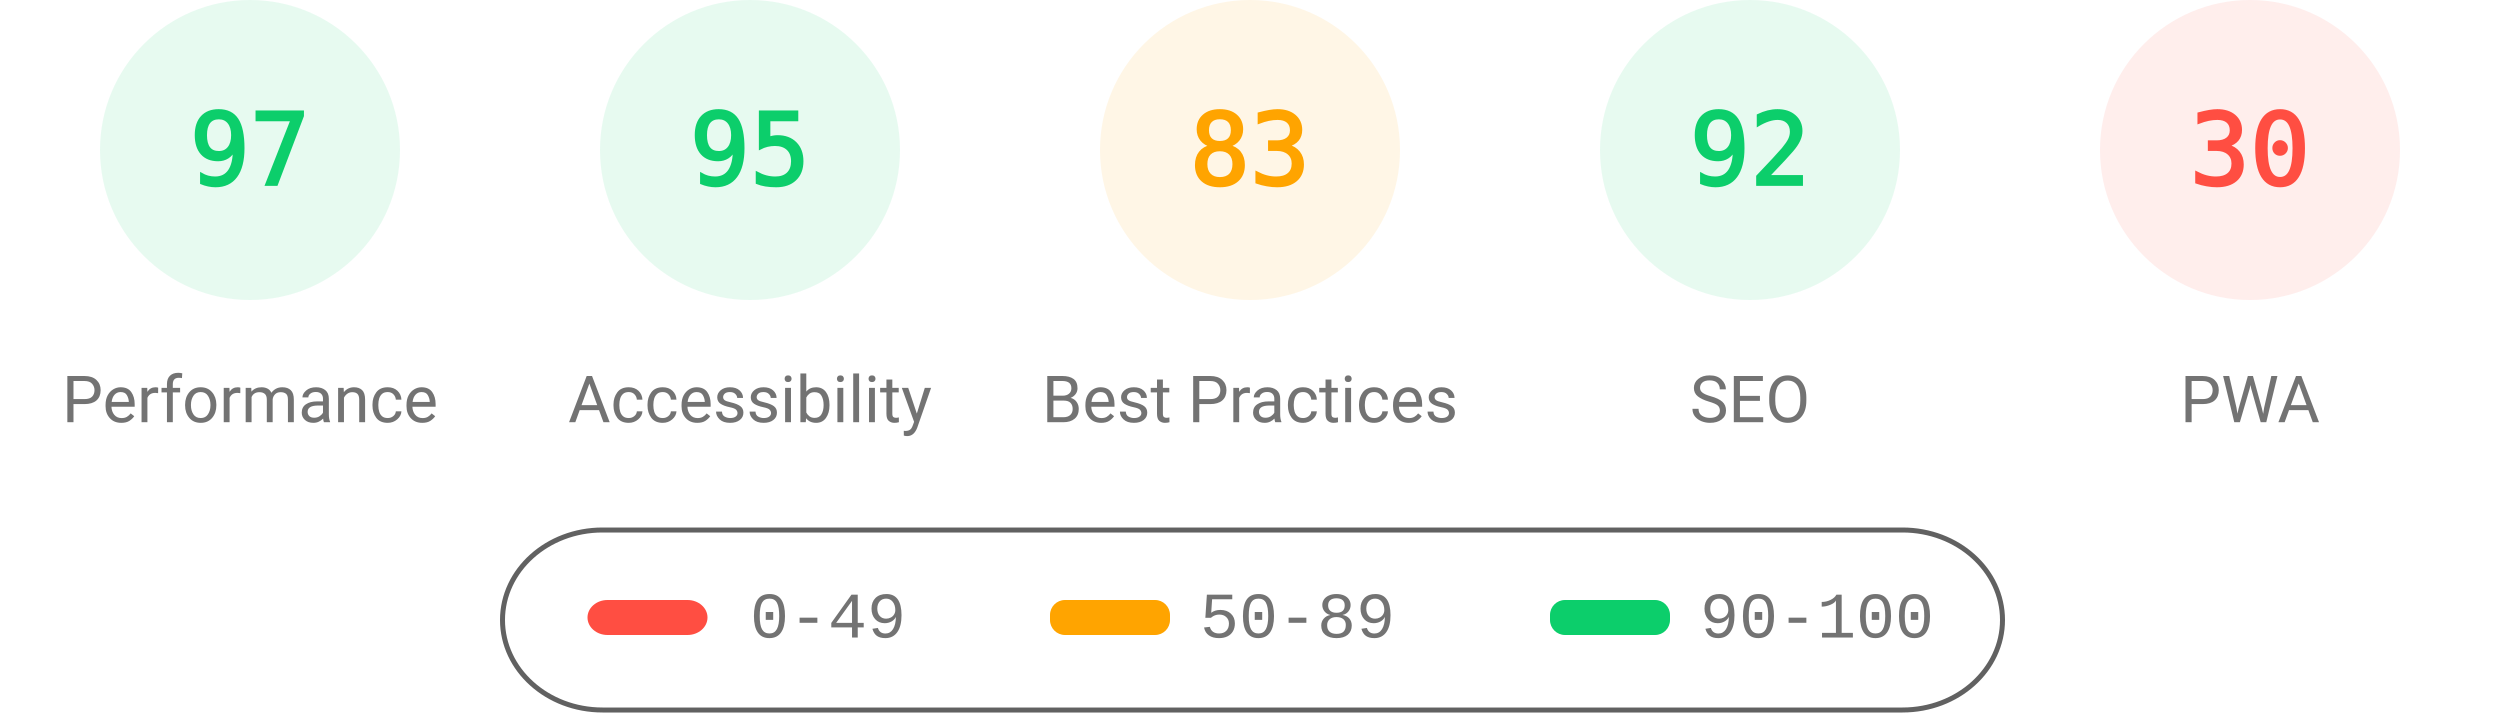
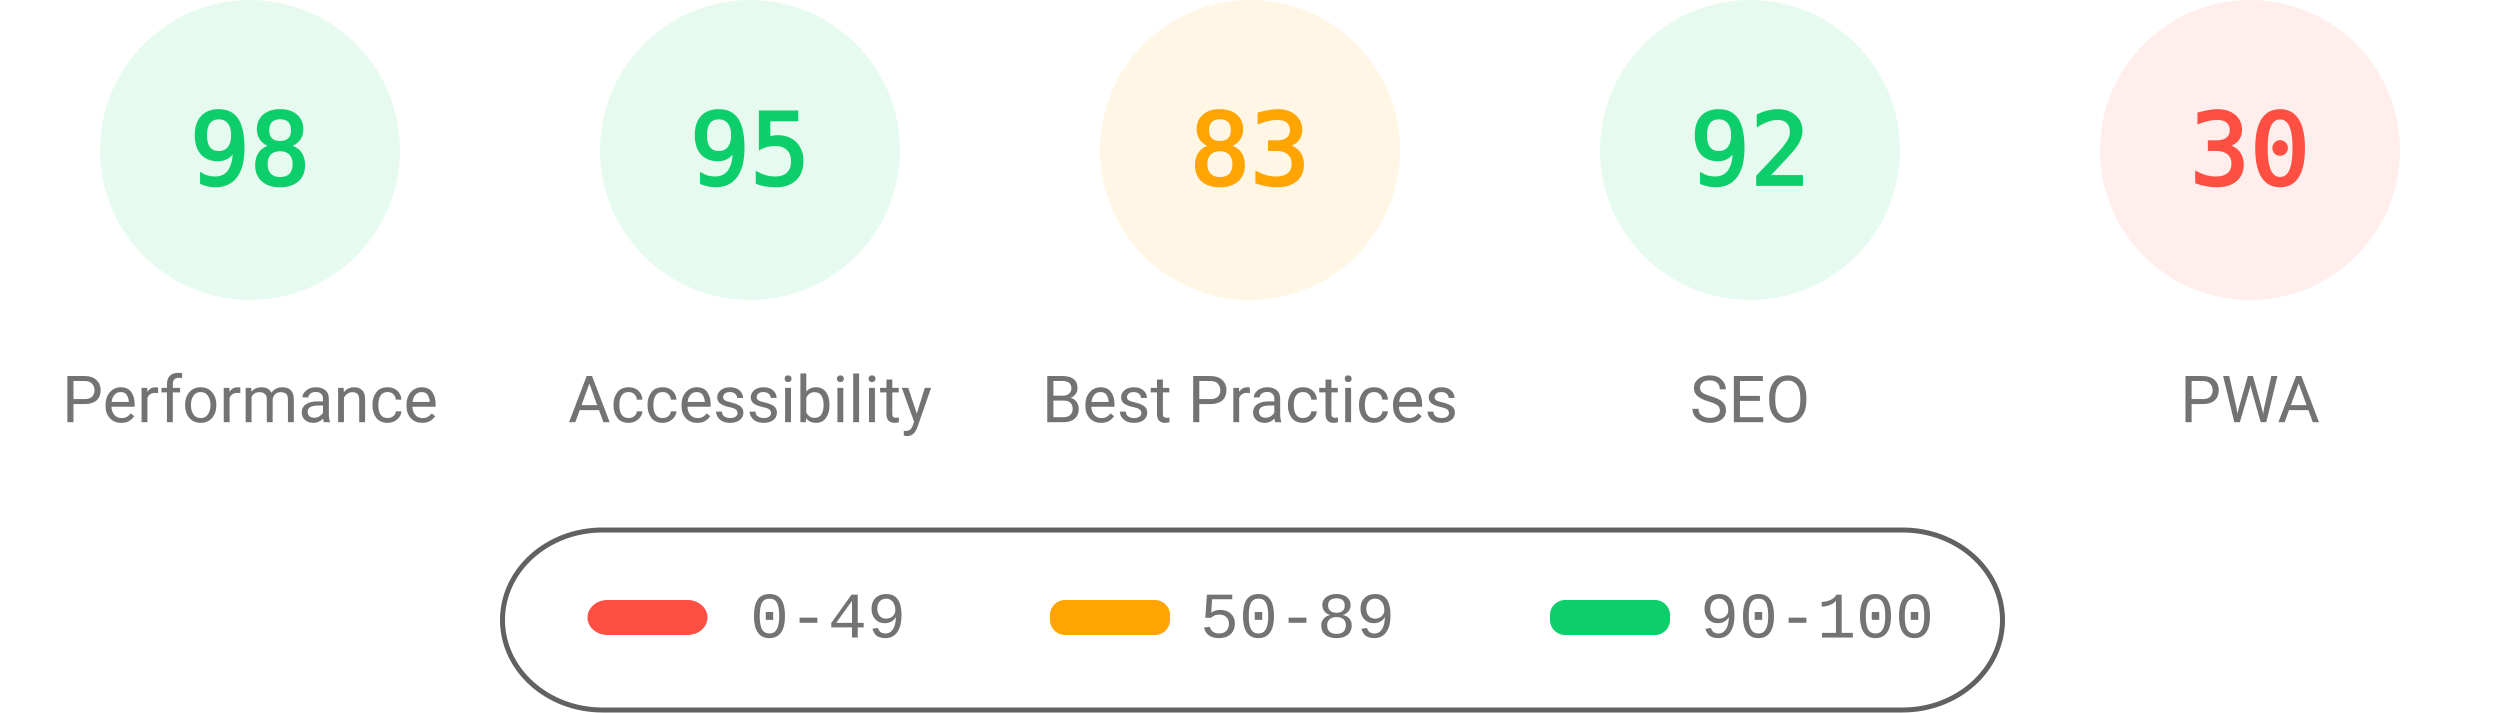
<svg xmlns="http://www.w3.org/2000/svg" fill="none" width="1000" height="285">
  <style>.gauge-base{opacity:.1}.gauge-arc{fill:none;animation-delay:250ms;stroke-linecap:round;transform:rotate(-90deg);transform-origin:100px 60px;animation:load-gauge 1s ease forwards}.guage-text{font-size:40px;font-family:monospace;text-align:center}.guage-red{color:#ff4e42;fill:#ff4e42;stroke:#ff4e42}.guage-orange{color:#ffa400;fill:#ffa400;stroke:#ffa400}.guage-green{color:#0cce6b;fill:#0cce6b;stroke:#0cce6b}.guage-undefined{color:#5c5c5c;fill:#5c5c5c;stroke:#5c5c5c}.guage-title{color:#737373;fill:#737373;stroke:none;font-size:26px;line-height:26px;font-family:Roboto,Halvetica,Arial,sans-serif}@keyframes load-gauge{from{stroke-dasharray:0 352.858}}</style>
  <svg class="guage-div guage-perf guage-green" viewBox="0 0 200 200" width="200" height="200">
    <circle class="gauge-base" r="56" cx="100" cy="60" stroke-width="8" />
-     <circle class="gauge-arc guage-arc-1" r="56" cx="100" cy="60" stroke-width="8" style="stroke-dasharray:341.302,351.858" />
-     <text class="guage-text" x="100" y="60" alignment-baseline="central" dominant-baseline="central" text-anchor="middle">97</text>
+     <circle class="gauge-arc guage-arc-1" r="56" cx="100" cy="60" stroke-width="8" style="stroke-dasharray:344.821,351.858" />
+     <text class="guage-text" x="100" y="60" alignment-baseline="central" dominant-baseline="central" text-anchor="middle">98</text>
    <text class="guage-title" x="100" y="160" alignment-baseline="central" dominant-baseline="central" text-anchor="middle">Performance</text>
  </svg>
  <svg class="guage-div guage-acc guage-green" viewBox="0 0 200 200" width="200" height="200" x="200">
    <circle class="gauge-base" r="56" cx="100" cy="60" stroke-width="8" />
    <circle class="gauge-arc guage-arc-2" r="56" cx="100" cy="60" stroke-width="8" style="stroke-dasharray:334.265,351.858" />
    <text class="guage-text" x="100" y="60" alignment-baseline="central" dominant-baseline="central" text-anchor="middle">95</text>
    <text class="guage-title" x="100" y="160" alignment-baseline="central" dominant-baseline="central" text-anchor="middle">Accessibility</text>
  </svg>
  <svg class="guage-div guage-best guage-orange" viewBox="0 0 200 200" width="200" height="200" x="400">
    <circle class="gauge-base" r="56" cx="100" cy="60" stroke-width="8" />
    <circle class="gauge-arc guage-arc-3" r="56" cx="100" cy="60" stroke-width="8" style="stroke-dasharray:292.042,351.858" />
    <text class="guage-text" x="100" y="60" alignment-baseline="central" dominant-baseline="central" text-anchor="middle">83</text>
    <text class="guage-title" x="100" y="160" alignment-baseline="central" dominant-baseline="central" text-anchor="middle">Best Practices</text>
  </svg>
  <svg class="guage-div guage-seo guage-green" viewBox="0 0 200 200" width="200" height="200" x="600">
    <circle class="gauge-base" r="56" cx="100" cy="60" stroke-width="8" />
    <circle class="gauge-arc guage-arc-4" r="56" cx="100" cy="60" stroke-width="8" style="stroke-dasharray:323.709,351.858" />
    <text class="guage-text" x="100" y="60" alignment-baseline="central" dominant-baseline="central" text-anchor="middle">92</text>
    <text class="guage-title" x="100" y="160" alignment-baseline="central" dominant-baseline="central" text-anchor="middle">SEO</text>
  </svg>
  <svg class="guage-div guage-pwa guage-red" viewBox="0 0 200 200" width="200" height="200" x="800">
    <circle class="gauge-base" r="56" cx="100" cy="60" stroke-width="8" />
    <circle class="gauge-arc guage-arc-4" r="56" cx="100" cy="60" stroke-width="8" style="stroke-dasharray:105.557,351.858" />
    <text class="guage-text" x="100" y="60" alignment-baseline="central" dominant-baseline="central" text-anchor="middle">30</text>
    <text class="guage-title" x="100" y="160" alignment-baseline="central" dominant-baseline="central" text-anchor="middle">PWA</text>
  </svg>
  <svg width="604" height="76" x="200" y="210">
    <path fill="none" id="canvas_background" d="M-1-1h604v80H-1z" />
    <rect fill-opacity="0" stroke="#616161" stroke-width="2" rx="40" id="svg_2" height="72" width="600" y="2" x="1" fill="#000" />
    <rect stroke="#000" rx="8" id="svg_3" height="14" width="48" y="30" x="35" stroke-opacity="null" stroke-width="0" fill="#ff4e42" />
    <rect stroke="#000" rx="6" id="svg_4" height="14" width="48" y="30" x="220" stroke-opacity="null" stroke-width="0" fill="#ffa400" />
    <rect stroke="#000" rx="6" id="svg_5" height="14" width="48" y="30" x="420" stroke-opacity="null" stroke-width="0" fill="#0cce6b" />
    <text xml:space="preserve" text-anchor="start" font-family="'Courier New', Courier, monospace" font-size="26" id="svg_6" y="45" x="100" stroke-opacity="null" stroke-width="0" stroke="#000" fill="#737373">0-49</text>
    <text xml:space="preserve" text-anchor="start" font-family="'Courier New', Courier, monospace" font-size="26" id="svg_7" y="45" x="280" stroke-opacity="null" stroke-width="0" stroke="#000" fill="#737373">50-89</text>
    <text xml:space="preserve" text-anchor="start" font-family="'Courier New', Courier, monospace" font-size="26" id="svg_8" y="45" x="480" stroke-opacity="null" stroke-width="0" stroke="#000" fill="#737373">90-100</text>
  </svg>
</svg>
